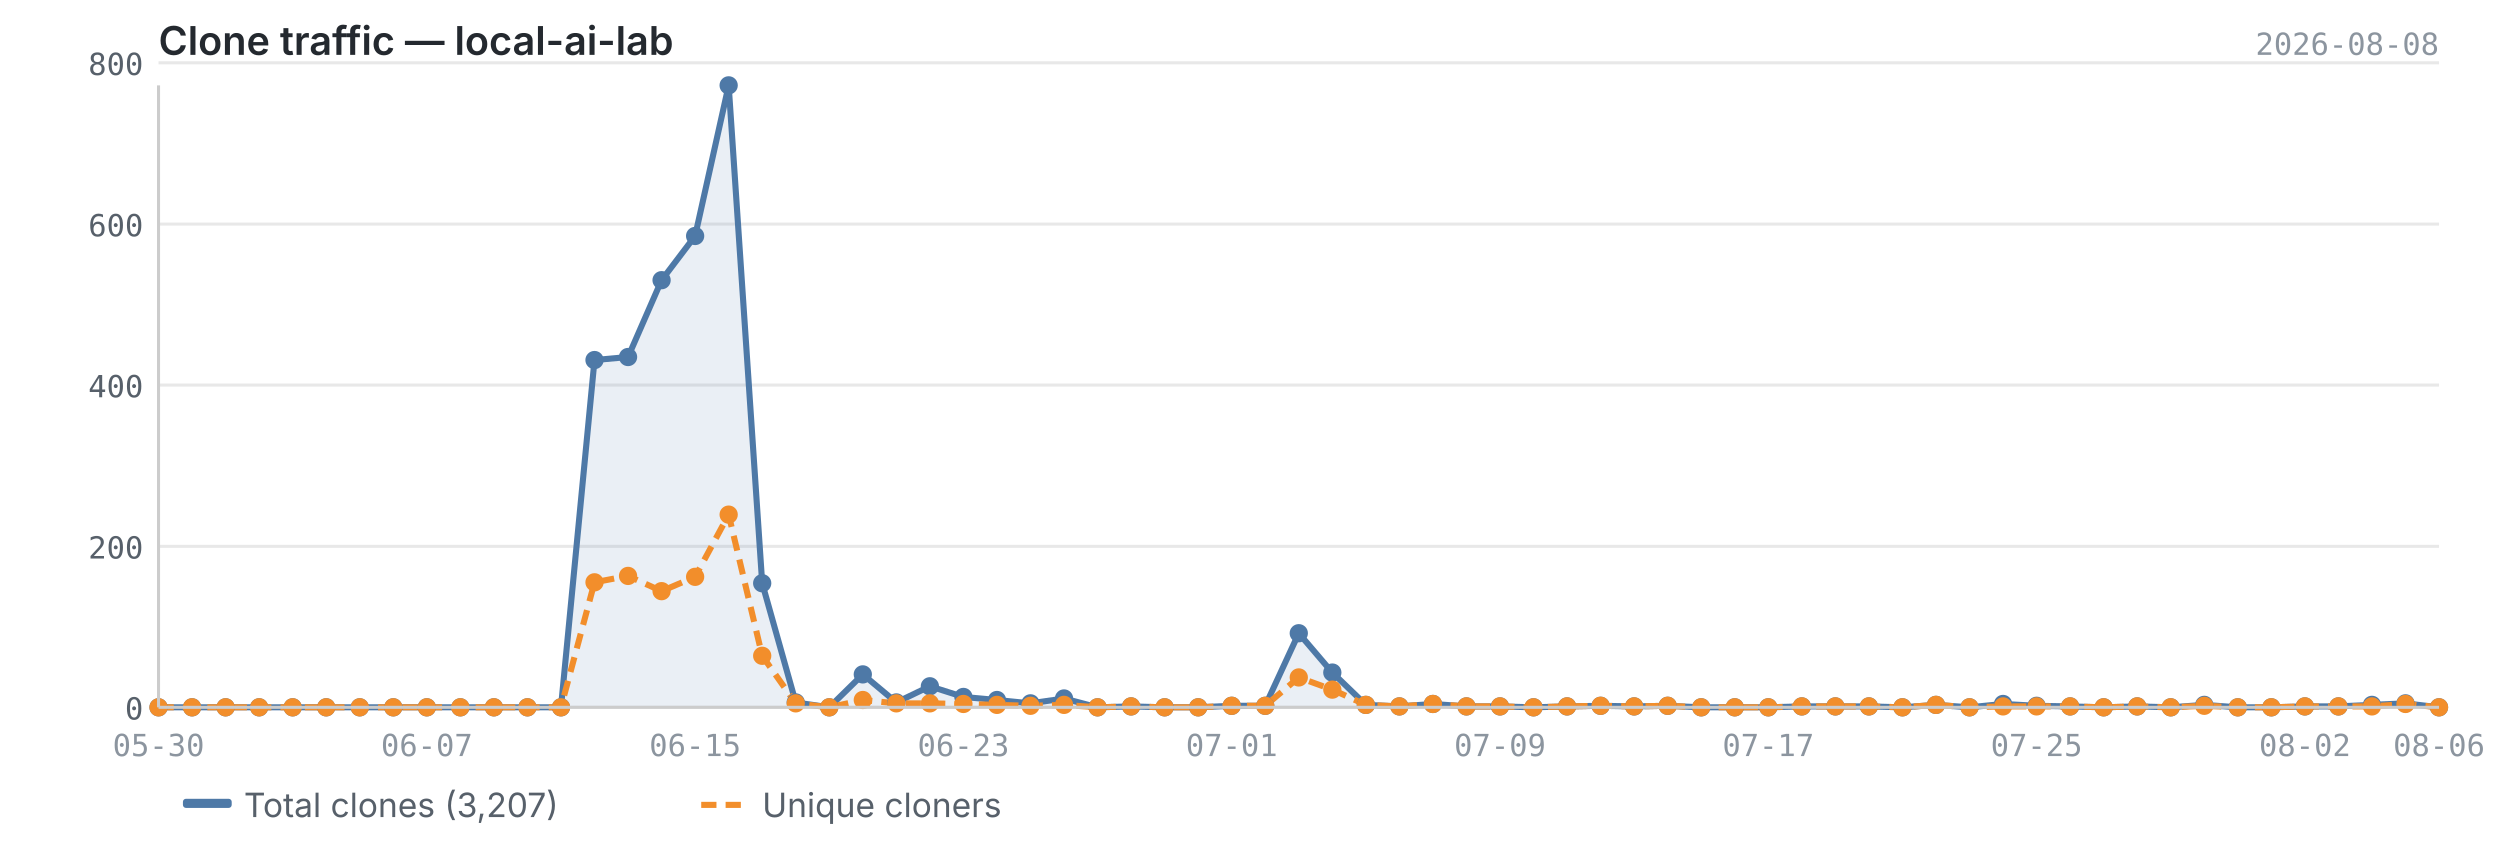
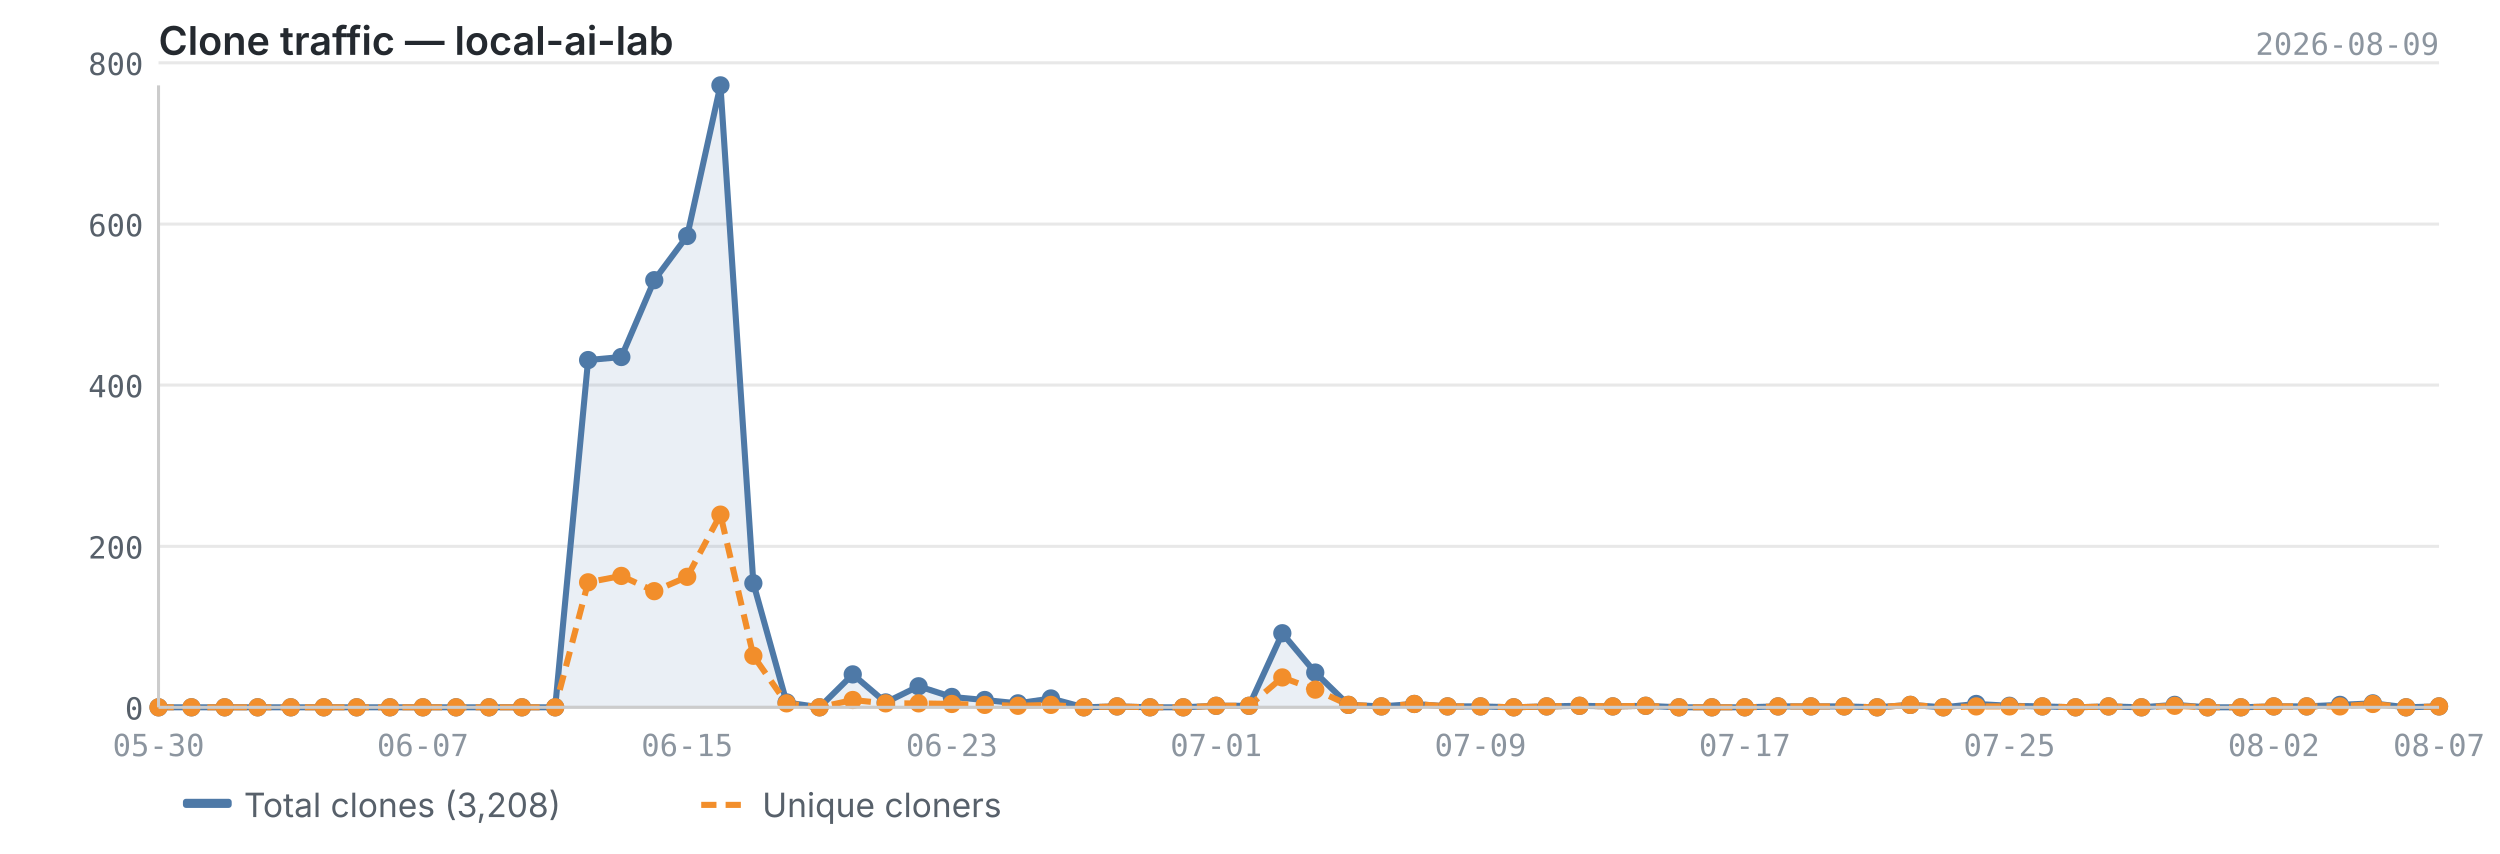
<svg xmlns="http://www.w3.org/2000/svg" viewBox="0 0 820 280" width="820" height="280">
  <text x="52" y="18" font-size="13" font-weight="600" fill="#24292f" font-family="-apple-system, BlinkMacSystemFont, 'Segoe UI', sans-serif">Clone traffic — local-ai-lab</text>
-   <text x="800" y="18" font-size="10" fill="#8c959f" font-family="ui-monospace, SFMono-Regular, 'SF Mono', Menlo, monospace" text-anchor="end">2026-08-08</text>
+   <text x="800" y="18" font-size="10" fill="#8c959f" font-family="ui-monospace, SFMono-Regular, 'SF Mono', Menlo, monospace" text-anchor="end">2026-08-09</text>
  <line x1="52" y1="232.0" x2="800" y2="232.0" stroke="#e8e8e8" stroke-width="1" />
  <line x1="52" y1="179.2" x2="800" y2="179.2" stroke="#e8e8e8" stroke-width="1" />
  <line x1="52" y1="126.3" x2="800" y2="126.3" stroke="#e8e8e8" stroke-width="1" />
  <line x1="52" y1="73.5" x2="800" y2="73.5" stroke="#e8e8e8" stroke-width="1" />
  <line x1="52" y1="20.6" x2="800" y2="20.6" stroke="#e8e8e8" stroke-width="1" />
-   <path d="M52.0,232.0 L52.0,232.0 L63.0,232.0 L74.0,232.0 L85.0,232.0 L96.0,232.0 L107.0,232.0 L118.0,232.0 L129.0,232.0 L140.0,232.0 L151.0,232.0 L162.0,232.0 L173.0,232.0 L184.0,232.0 L195.0,118.1 L206.0,117.1 L217.0,91.9 L228.0,77.4 L239.0,28.0 L250.0,191.3 L261.0,230.4 L272.0,232.0 L283.0,221.2 L294.0,230.4 L305.0,225.1 L316.0,228.6 L327.0,229.6 L338.0,230.7 L349.0,229.1 L360.0,232.0 L371.0,231.7 L382.0,232.0 L393.0,232.0 L404.0,231.5 L415.0,231.5 L426.0,207.7 L437.0,220.6 L448.0,231.2 L459.0,231.7 L470.0,230.9 L481.0,231.7 L492.0,231.7 L503.0,232.0 L514.0,231.7 L525.0,231.5 L536.0,231.7 L547.0,231.5 L558.0,232.0 L569.0,232.0 L580.0,232.0 L591.0,231.7 L602.0,231.7 L613.0,231.7 L624.0,232.0 L635.0,231.2 L646.0,232.0 L657.0,230.9 L668.0,231.5 L679.0,231.7 L690.0,232.0 L701.0,231.7 L712.0,232.0 L723.0,231.2 L734.0,232.0 L745.0,232.0 L756.0,231.7 L767.0,231.7 L778.0,231.2 L789.0,230.7 L800.0,232.0 L800.0,232.0 L52.0,232.0Z" fill="#4e79a7" opacity="0.12" />
-   <polyline points="52.0,232.0 63.0,232.0 74.0,232.0 85.0,232.0 96.0,232.0 107.0,232.0 118.0,232.0 129.0,232.0 140.0,232.0 151.0,232.0 162.0,232.0 173.0,232.0 184.0,232.0 195.0,118.1 206.0,117.1 217.0,91.9 228.0,77.4 239.0,28.0 250.0,191.3 261.0,230.4 272.0,232.0 283.0,221.2 294.0,230.4 305.0,225.1 316.0,228.6 327.0,229.6 338.0,230.7 349.0,229.1 360.0,232.0 371.0,231.7 382.0,232.0 393.0,232.0 404.0,231.5 415.0,231.5 426.0,207.7 437.0,220.6 448.0,231.2 459.0,231.7 470.0,230.9 481.0,231.7 492.0,231.7 503.0,232.0 514.0,231.7 525.0,231.5 536.0,231.7 547.0,231.5 558.0,232.0 569.0,232.0 580.0,232.0 591.0,231.7 602.0,231.7 613.0,231.7 624.0,232.0 635.0,231.2 646.0,232.0 657.0,230.9 668.0,231.5 679.0,231.7 690.0,232.0 701.0,231.7 712.0,232.0 723.0,231.2 734.0,232.0 745.0,232.0 756.0,231.7 767.0,231.7 778.0,231.2 789.0,230.7 800.0,232.0" fill="none" stroke="#4e79a7" stroke-width="2" stroke-linejoin="round" />
-   <polyline points="52.0,232.0 63.0,232.0 74.0,232.0 85.0,232.0 96.0,232.0 107.0,232.0 118.0,232.0 129.0,232.0 140.0,232.0 151.0,232.0 162.0,232.0 173.0,232.0 184.0,232.0 195.0,191.0 206.0,188.9 217.0,193.9 228.0,189.2 239.0,168.8 250.0,215.1 261.0,230.7 272.0,232.0 283.0,229.6 294.0,230.7 305.0,230.7 316.0,230.9 327.0,231.2 338.0,231.5 349.0,231.2 360.0,232.0 371.0,231.7 382.0,232.0 393.0,232.0 404.0,231.5 415.0,231.5 426.0,222.2 437.0,226.2 448.0,231.2 459.0,231.7 470.0,230.9 481.0,231.7 492.0,231.7 503.0,232.0 514.0,231.7 525.0,231.5 536.0,231.7 547.0,231.5 558.0,232.0 569.0,232.0 580.0,232.0 591.0,231.7 602.0,231.7 613.0,231.7 624.0,232.0 635.0,231.2 646.0,232.0 657.0,231.7 668.0,231.7 679.0,231.7 690.0,232.0 701.0,231.7 712.0,232.0 723.0,231.5 734.0,232.0 745.0,232.0 756.0,231.7 767.0,231.7 778.0,231.7 789.0,230.9 800.0,232.0" fill="none" stroke="#f28e2b" stroke-width="2" stroke-linejoin="round" stroke-dasharray="5,3" />
+   <path d="M52.0,232.0 L52.0,232.0 L62.8,232.0 L73.7,232.0 L84.5,232.0 L95.4,232.0 L106.2,232.0 L117.0,232.0 L127.9,232.0 L138.7,232.0 L149.6,232.0 L160.4,232.0 L171.2,232.0 L182.1,232.0 L192.9,118.1 L203.8,117.1 L214.6,91.9 L225.4,77.4 L236.3,28.0 L247.1,191.3 L258.0,230.4 L268.8,232.0 L279.7,221.2 L290.5,230.4 L301.3,225.1 L312.2,228.6 L323.0,229.6 L333.9,230.7 L344.7,229.1 L355.5,232.0 L366.4,231.7 L377.2,232.0 L388.1,232.0 L398.9,231.5 L409.7,231.5 L420.6,207.7 L431.4,220.6 L442.3,231.2 L453.1,231.7 L463.9,230.9 L474.8,231.7 L485.6,231.7 L496.5,232.0 L507.3,231.7 L518.1,231.5 L529.0,231.7 L539.8,231.5 L550.7,232.0 L561.5,232.0 L572.3,232.0 L583.2,231.7 L594.0,231.7 L604.9,231.7 L615.7,232.0 L626.6,231.2 L637.4,232.0 L648.2,230.9 L659.1,231.5 L669.9,231.7 L680.8,232.0 L691.6,231.7 L702.4,232.0 L713.3,231.2 L724.1,232.0 L735.0,232.0 L745.8,231.7 L756.6,231.7 L767.5,231.2 L778.3,230.7 L789.2,232.0 L800.0,231.7 L800.0,232.0 L52.0,232.0Z" fill="#4e79a7" opacity="0.12" />
+   <polyline points="52.0,232.0 62.8,232.0 73.7,232.0 84.5,232.0 95.4,232.0 106.2,232.0 117.0,232.0 127.9,232.0 138.7,232.0 149.6,232.0 160.4,232.0 171.2,232.0 182.1,232.0 192.9,118.1 203.8,117.1 214.6,91.9 225.4,77.4 236.3,28.0 247.1,191.3 258.0,230.4 268.8,232.0 279.7,221.2 290.5,230.4 301.3,225.1 312.2,228.6 323.0,229.6 333.9,230.7 344.7,229.1 355.5,232.0 366.4,231.7 377.2,232.0 388.1,232.0 398.9,231.5 409.7,231.5 420.6,207.7 431.4,220.6 442.3,231.2 453.1,231.7 463.9,230.9 474.8,231.7 485.6,231.7 496.5,232.0 507.3,231.7 518.1,231.5 529.0,231.7 539.8,231.5 550.7,232.0 561.5,232.0 572.3,232.0 583.2,231.7 594.0,231.7 604.9,231.7 615.7,232.0 626.6,231.2 637.4,232.0 648.2,230.9 659.1,231.5 669.9,231.7 680.8,232.0 691.6,231.7 702.4,232.0 713.3,231.2 724.1,232.0 735.0,232.0 745.8,231.7 756.6,231.7 767.5,231.2 778.3,230.7 789.2,232.0 800.0,231.7" fill="none" stroke="#4e79a7" stroke-width="2" stroke-linejoin="round" />
+   <polyline points="52.0,232.0 62.8,232.0 73.7,232.0 84.5,232.0 95.4,232.0 106.2,232.0 117.0,232.0 127.9,232.0 138.7,232.0 149.6,232.0 160.4,232.0 171.2,232.0 182.1,232.0 192.9,191.0 203.8,188.9 214.6,193.9 225.4,189.2 236.3,168.8 247.1,215.1 258.0,230.7 268.8,232.0 279.7,229.6 290.5,230.7 301.3,230.7 312.2,230.9 323.0,231.2 333.9,231.5 344.7,231.2 355.5,232.0 366.4,231.7 377.2,232.0 388.1,232.0 398.9,231.5 409.7,231.5 420.6,222.2 431.4,226.2 442.3,231.2 453.1,231.7 463.9,230.9 474.8,231.7 485.6,231.7 496.5,232.0 507.3,231.7 518.1,231.5 529.0,231.7 539.8,231.5 550.7,232.0 561.5,232.0 572.3,232.0 583.2,231.7 594.0,231.7 604.9,231.7 615.7,232.0 626.6,231.2 637.4,232.0 648.2,231.7 659.1,231.7 669.9,231.7 680.8,232.0 691.6,231.7 702.4,232.0 713.3,231.5 724.1,232.0 735.0,232.0 745.8,231.7 756.6,231.7 767.5,231.7 778.3,230.9 789.2,232.0 800.0,231.7" fill="none" stroke="#f28e2b" stroke-width="2" stroke-linejoin="round" stroke-dasharray="5,3" />
  <circle cx="52.0" cy="232.0" r="3" fill="#4e79a7" />
-   <circle cx="63.0" cy="232.0" r="3" fill="#4e79a7" />
-   <circle cx="74.0" cy="232.0" r="3" fill="#4e79a7" />
-   <circle cx="85.0" cy="232.0" r="3" fill="#4e79a7" />
-   <circle cx="96.0" cy="232.0" r="3" fill="#4e79a7" />
-   <circle cx="107.0" cy="232.0" r="3" fill="#4e79a7" />
-   <circle cx="118.0" cy="232.0" r="3" fill="#4e79a7" />
-   <circle cx="129.0" cy="232.0" r="3" fill="#4e79a7" />
-   <circle cx="140.0" cy="232.0" r="3" fill="#4e79a7" />
-   <circle cx="151.0" cy="232.0" r="3" fill="#4e79a7" />
-   <circle cx="162.0" cy="232.0" r="3" fill="#4e79a7" />
-   <circle cx="173.0" cy="232.0" r="3" fill="#4e79a7" />
-   <circle cx="184.0" cy="232.0" r="3" fill="#4e79a7" />
-   <circle cx="195.0" cy="118.1" r="3" fill="#4e79a7" />
-   <circle cx="206.0" cy="117.1" r="3" fill="#4e79a7" />
-   <circle cx="217.0" cy="91.9" r="3" fill="#4e79a7" />
-   <circle cx="228.0" cy="77.4" r="3" fill="#4e79a7" />
-   <circle cx="239.0" cy="28.0" r="3" fill="#4e79a7" />
-   <circle cx="250.0" cy="191.3" r="3" fill="#4e79a7" />
-   <circle cx="261.0" cy="230.4" r="3" fill="#4e79a7" />
-   <circle cx="272.0" cy="232.0" r="3" fill="#4e79a7" />
-   <circle cx="283.0" cy="221.2" r="3" fill="#4e79a7" />
-   <circle cx="294.0" cy="230.4" r="3" fill="#4e79a7" />
-   <circle cx="305.0" cy="225.1" r="3" fill="#4e79a7" />
-   <circle cx="316.0" cy="228.6" r="3" fill="#4e79a7" />
-   <circle cx="327.0" cy="229.6" r="3" fill="#4e79a7" />
-   <circle cx="338.0" cy="230.7" r="3" fill="#4e79a7" />
-   <circle cx="349.0" cy="229.1" r="3" fill="#4e79a7" />
-   <circle cx="360.0" cy="232.0" r="3" fill="#4e79a7" />
-   <circle cx="371.0" cy="231.7" r="3" fill="#4e79a7" />
-   <circle cx="382.0" cy="232.0" r="3" fill="#4e79a7" />
-   <circle cx="393.0" cy="232.0" r="3" fill="#4e79a7" />
-   <circle cx="404.0" cy="231.5" r="3" fill="#4e79a7" />
-   <circle cx="415.0" cy="231.5" r="3" fill="#4e79a7" />
-   <circle cx="426.0" cy="207.7" r="3" fill="#4e79a7" />
-   <circle cx="437.0" cy="220.6" r="3" fill="#4e79a7" />
-   <circle cx="448.0" cy="231.2" r="3" fill="#4e79a7" />
-   <circle cx="459.0" cy="231.7" r="3" fill="#4e79a7" />
-   <circle cx="470.0" cy="230.9" r="3" fill="#4e79a7" />
-   <circle cx="481.0" cy="231.7" r="3" fill="#4e79a7" />
-   <circle cx="492.0" cy="231.7" r="3" fill="#4e79a7" />
-   <circle cx="503.0" cy="232.0" r="3" fill="#4e79a7" />
-   <circle cx="514.0" cy="231.7" r="3" fill="#4e79a7" />
-   <circle cx="525.0" cy="231.5" r="3" fill="#4e79a7" />
-   <circle cx="536.0" cy="231.7" r="3" fill="#4e79a7" />
-   <circle cx="547.0" cy="231.5" r="3" fill="#4e79a7" />
-   <circle cx="558.0" cy="232.0" r="3" fill="#4e79a7" />
-   <circle cx="569.0" cy="232.0" r="3" fill="#4e79a7" />
-   <circle cx="580.0" cy="232.0" r="3" fill="#4e79a7" />
-   <circle cx="591.0" cy="231.7" r="3" fill="#4e79a7" />
-   <circle cx="602.0" cy="231.7" r="3" fill="#4e79a7" />
-   <circle cx="613.0" cy="231.7" r="3" fill="#4e79a7" />
-   <circle cx="624.0" cy="232.0" r="3" fill="#4e79a7" />
-   <circle cx="635.0" cy="231.2" r="3" fill="#4e79a7" />
-   <circle cx="646.0" cy="232.0" r="3" fill="#4e79a7" />
-   <circle cx="657.0" cy="230.9" r="3" fill="#4e79a7" />
-   <circle cx="668.0" cy="231.5" r="3" fill="#4e79a7" />
-   <circle cx="679.0" cy="231.7" r="3" fill="#4e79a7" />
-   <circle cx="690.0" cy="232.0" r="3" fill="#4e79a7" />
-   <circle cx="701.0" cy="231.7" r="3" fill="#4e79a7" />
-   <circle cx="712.0" cy="232.0" r="3" fill="#4e79a7" />
-   <circle cx="723.0" cy="231.2" r="3" fill="#4e79a7" />
-   <circle cx="734.0" cy="232.0" r="3" fill="#4e79a7" />
-   <circle cx="745.0" cy="232.0" r="3" fill="#4e79a7" />
-   <circle cx="756.0" cy="231.7" r="3" fill="#4e79a7" />
-   <circle cx="767.0" cy="231.7" r="3" fill="#4e79a7" />
-   <circle cx="778.0" cy="231.2" r="3" fill="#4e79a7" />
-   <circle cx="789.0" cy="230.7" r="3" fill="#4e79a7" />
-   <circle cx="800.0" cy="232.0" r="3" fill="#4e79a7" />
+   <circle cx="62.8" cy="232.0" r="3" fill="#4e79a7" />
+   <circle cx="73.7" cy="232.0" r="3" fill="#4e79a7" />
+   <circle cx="84.5" cy="232.0" r="3" fill="#4e79a7" />
+   <circle cx="95.4" cy="232.0" r="3" fill="#4e79a7" />
+   <circle cx="106.2" cy="232.0" r="3" fill="#4e79a7" />
+   <circle cx="117.0" cy="232.0" r="3" fill="#4e79a7" />
+   <circle cx="127.9" cy="232.0" r="3" fill="#4e79a7" />
+   <circle cx="138.7" cy="232.0" r="3" fill="#4e79a7" />
+   <circle cx="149.6" cy="232.0" r="3" fill="#4e79a7" />
+   <circle cx="160.4" cy="232.0" r="3" fill="#4e79a7" />
+   <circle cx="171.2" cy="232.0" r="3" fill="#4e79a7" />
+   <circle cx="182.1" cy="232.0" r="3" fill="#4e79a7" />
+   <circle cx="192.9" cy="118.1" r="3" fill="#4e79a7" />
+   <circle cx="203.8" cy="117.1" r="3" fill="#4e79a7" />
+   <circle cx="214.6" cy="91.9" r="3" fill="#4e79a7" />
+   <circle cx="225.4" cy="77.4" r="3" fill="#4e79a7" />
+   <circle cx="236.3" cy="28.0" r="3" fill="#4e79a7" />
+   <circle cx="247.1" cy="191.3" r="3" fill="#4e79a7" />
+   <circle cx="258.0" cy="230.4" r="3" fill="#4e79a7" />
+   <circle cx="268.8" cy="232.0" r="3" fill="#4e79a7" />
+   <circle cx="279.7" cy="221.2" r="3" fill="#4e79a7" />
+   <circle cx="290.5" cy="230.4" r="3" fill="#4e79a7" />
+   <circle cx="301.3" cy="225.1" r="3" fill="#4e79a7" />
+   <circle cx="312.2" cy="228.6" r="3" fill="#4e79a7" />
+   <circle cx="323.0" cy="229.6" r="3" fill="#4e79a7" />
+   <circle cx="333.9" cy="230.7" r="3" fill="#4e79a7" />
+   <circle cx="344.7" cy="229.1" r="3" fill="#4e79a7" />
+   <circle cx="355.5" cy="232.0" r="3" fill="#4e79a7" />
+   <circle cx="366.4" cy="231.7" r="3" fill="#4e79a7" />
+   <circle cx="377.2" cy="232.0" r="3" fill="#4e79a7" />
+   <circle cx="388.1" cy="232.0" r="3" fill="#4e79a7" />
+   <circle cx="398.9" cy="231.5" r="3" fill="#4e79a7" />
+   <circle cx="409.7" cy="231.5" r="3" fill="#4e79a7" />
+   <circle cx="420.6" cy="207.7" r="3" fill="#4e79a7" />
+   <circle cx="431.4" cy="220.6" r="3" fill="#4e79a7" />
+   <circle cx="442.3" cy="231.2" r="3" fill="#4e79a7" />
+   <circle cx="453.1" cy="231.7" r="3" fill="#4e79a7" />
+   <circle cx="463.9" cy="230.9" r="3" fill="#4e79a7" />
+   <circle cx="474.8" cy="231.7" r="3" fill="#4e79a7" />
+   <circle cx="485.6" cy="231.7" r="3" fill="#4e79a7" />
+   <circle cx="496.5" cy="232.0" r="3" fill="#4e79a7" />
+   <circle cx="507.3" cy="231.7" r="3" fill="#4e79a7" />
+   <circle cx="518.1" cy="231.5" r="3" fill="#4e79a7" />
+   <circle cx="529.0" cy="231.7" r="3" fill="#4e79a7" />
+   <circle cx="539.8" cy="231.5" r="3" fill="#4e79a7" />
+   <circle cx="550.7" cy="232.0" r="3" fill="#4e79a7" />
+   <circle cx="561.5" cy="232.0" r="3" fill="#4e79a7" />
+   <circle cx="572.3" cy="232.0" r="3" fill="#4e79a7" />
+   <circle cx="583.2" cy="231.7" r="3" fill="#4e79a7" />
+   <circle cx="594.0" cy="231.7" r="3" fill="#4e79a7" />
+   <circle cx="604.9" cy="231.7" r="3" fill="#4e79a7" />
+   <circle cx="615.7" cy="232.0" r="3" fill="#4e79a7" />
+   <circle cx="626.6" cy="231.2" r="3" fill="#4e79a7" />
+   <circle cx="637.4" cy="232.0" r="3" fill="#4e79a7" />
+   <circle cx="648.2" cy="230.9" r="3" fill="#4e79a7" />
+   <circle cx="659.1" cy="231.5" r="3" fill="#4e79a7" />
+   <circle cx="669.9" cy="231.7" r="3" fill="#4e79a7" />
+   <circle cx="680.8" cy="232.0" r="3" fill="#4e79a7" />
+   <circle cx="691.6" cy="231.7" r="3" fill="#4e79a7" />
+   <circle cx="702.4" cy="232.0" r="3" fill="#4e79a7" />
+   <circle cx="713.3" cy="231.2" r="3" fill="#4e79a7" />
+   <circle cx="724.1" cy="232.0" r="3" fill="#4e79a7" />
+   <circle cx="735.0" cy="232.0" r="3" fill="#4e79a7" />
+   <circle cx="745.8" cy="231.7" r="3" fill="#4e79a7" />
+   <circle cx="756.6" cy="231.7" r="3" fill="#4e79a7" />
+   <circle cx="767.5" cy="231.2" r="3" fill="#4e79a7" />
+   <circle cx="778.3" cy="230.7" r="3" fill="#4e79a7" />
+   <circle cx="789.2" cy="232.0" r="3" fill="#4e79a7" />
+   <circle cx="800.0" cy="231.7" r="3" fill="#4e79a7" />
  <circle cx="52.0" cy="232.0" r="3" fill="#f28e2b" />
-   <circle cx="63.0" cy="232.0" r="3" fill="#f28e2b" />
-   <circle cx="74.0" cy="232.0" r="3" fill="#f28e2b" />
-   <circle cx="85.0" cy="232.0" r="3" fill="#f28e2b" />
-   <circle cx="96.0" cy="232.0" r="3" fill="#f28e2b" />
-   <circle cx="107.0" cy="232.0" r="3" fill="#f28e2b" />
-   <circle cx="118.0" cy="232.0" r="3" fill="#f28e2b" />
-   <circle cx="129.0" cy="232.0" r="3" fill="#f28e2b" />
-   <circle cx="140.0" cy="232.0" r="3" fill="#f28e2b" />
-   <circle cx="151.0" cy="232.0" r="3" fill="#f28e2b" />
-   <circle cx="162.0" cy="232.0" r="3" fill="#f28e2b" />
-   <circle cx="173.0" cy="232.0" r="3" fill="#f28e2b" />
-   <circle cx="184.0" cy="232.0" r="3" fill="#f28e2b" />
-   <circle cx="195.0" cy="191.0" r="3" fill="#f28e2b" />
-   <circle cx="206.0" cy="188.9" r="3" fill="#f28e2b" />
-   <circle cx="217.0" cy="193.9" r="3" fill="#f28e2b" />
-   <circle cx="228.0" cy="189.2" r="3" fill="#f28e2b" />
-   <circle cx="239.0" cy="168.8" r="3" fill="#f28e2b" />
-   <circle cx="250.0" cy="215.1" r="3" fill="#f28e2b" />
-   <circle cx="261.0" cy="230.7" r="3" fill="#f28e2b" />
-   <circle cx="272.0" cy="232.0" r="3" fill="#f28e2b" />
-   <circle cx="283.0" cy="229.6" r="3" fill="#f28e2b" />
-   <circle cx="294.0" cy="230.7" r="3" fill="#f28e2b" />
-   <circle cx="305.0" cy="230.7" r="3" fill="#f28e2b" />
-   <circle cx="316.0" cy="230.9" r="3" fill="#f28e2b" />
-   <circle cx="327.0" cy="231.2" r="3" fill="#f28e2b" />
-   <circle cx="338.0" cy="231.5" r="3" fill="#f28e2b" />
-   <circle cx="349.0" cy="231.2" r="3" fill="#f28e2b" />
-   <circle cx="360.0" cy="232.0" r="3" fill="#f28e2b" />
-   <circle cx="371.0" cy="231.7" r="3" fill="#f28e2b" />
-   <circle cx="382.0" cy="232.0" r="3" fill="#f28e2b" />
-   <circle cx="393.0" cy="232.0" r="3" fill="#f28e2b" />
-   <circle cx="404.0" cy="231.5" r="3" fill="#f28e2b" />
-   <circle cx="415.0" cy="231.5" r="3" fill="#f28e2b" />
-   <circle cx="426.0" cy="222.2" r="3" fill="#f28e2b" />
-   <circle cx="437.0" cy="226.2" r="3" fill="#f28e2b" />
-   <circle cx="448.0" cy="231.2" r="3" fill="#f28e2b" />
-   <circle cx="459.0" cy="231.7" r="3" fill="#f28e2b" />
-   <circle cx="470.0" cy="230.9" r="3" fill="#f28e2b" />
-   <circle cx="481.0" cy="231.7" r="3" fill="#f28e2b" />
-   <circle cx="492.0" cy="231.7" r="3" fill="#f28e2b" />
-   <circle cx="503.0" cy="232.0" r="3" fill="#f28e2b" />
-   <circle cx="514.0" cy="231.7" r="3" fill="#f28e2b" />
-   <circle cx="525.0" cy="231.5" r="3" fill="#f28e2b" />
-   <circle cx="536.0" cy="231.7" r="3" fill="#f28e2b" />
-   <circle cx="547.0" cy="231.5" r="3" fill="#f28e2b" />
-   <circle cx="558.0" cy="232.0" r="3" fill="#f28e2b" />
-   <circle cx="569.0" cy="232.0" r="3" fill="#f28e2b" />
-   <circle cx="580.0" cy="232.0" r="3" fill="#f28e2b" />
-   <circle cx="591.0" cy="231.7" r="3" fill="#f28e2b" />
-   <circle cx="602.0" cy="231.7" r="3" fill="#f28e2b" />
-   <circle cx="613.0" cy="231.7" r="3" fill="#f28e2b" />
-   <circle cx="624.0" cy="232.0" r="3" fill="#f28e2b" />
-   <circle cx="635.0" cy="231.2" r="3" fill="#f28e2b" />
-   <circle cx="646.0" cy="232.0" r="3" fill="#f28e2b" />
-   <circle cx="657.0" cy="231.7" r="3" fill="#f28e2b" />
-   <circle cx="668.0" cy="231.7" r="3" fill="#f28e2b" />
-   <circle cx="679.0" cy="231.7" r="3" fill="#f28e2b" />
-   <circle cx="690.0" cy="232.0" r="3" fill="#f28e2b" />
-   <circle cx="701.0" cy="231.7" r="3" fill="#f28e2b" />
-   <circle cx="712.0" cy="232.0" r="3" fill="#f28e2b" />
-   <circle cx="723.0" cy="231.5" r="3" fill="#f28e2b" />
-   <circle cx="734.0" cy="232.0" r="3" fill="#f28e2b" />
-   <circle cx="745.0" cy="232.0" r="3" fill="#f28e2b" />
-   <circle cx="756.0" cy="231.7" r="3" fill="#f28e2b" />
-   <circle cx="767.0" cy="231.7" r="3" fill="#f28e2b" />
-   <circle cx="778.0" cy="231.7" r="3" fill="#f28e2b" />
-   <circle cx="789.0" cy="230.9" r="3" fill="#f28e2b" />
-   <circle cx="800.0" cy="232.0" r="3" fill="#f28e2b" />
+   <circle cx="62.8" cy="232.0" r="3" fill="#f28e2b" />
+   <circle cx="73.7" cy="232.0" r="3" fill="#f28e2b" />
+   <circle cx="84.5" cy="232.0" r="3" fill="#f28e2b" />
+   <circle cx="95.4" cy="232.0" r="3" fill="#f28e2b" />
+   <circle cx="106.2" cy="232.0" r="3" fill="#f28e2b" />
+   <circle cx="117.0" cy="232.0" r="3" fill="#f28e2b" />
+   <circle cx="127.9" cy="232.0" r="3" fill="#f28e2b" />
+   <circle cx="138.7" cy="232.0" r="3" fill="#f28e2b" />
+   <circle cx="149.6" cy="232.0" r="3" fill="#f28e2b" />
+   <circle cx="160.4" cy="232.0" r="3" fill="#f28e2b" />
+   <circle cx="171.2" cy="232.0" r="3" fill="#f28e2b" />
+   <circle cx="182.1" cy="232.0" r="3" fill="#f28e2b" />
+   <circle cx="192.9" cy="191.0" r="3" fill="#f28e2b" />
+   <circle cx="203.8" cy="188.9" r="3" fill="#f28e2b" />
+   <circle cx="214.6" cy="193.9" r="3" fill="#f28e2b" />
+   <circle cx="225.4" cy="189.2" r="3" fill="#f28e2b" />
+   <circle cx="236.3" cy="168.8" r="3" fill="#f28e2b" />
+   <circle cx="247.1" cy="215.1" r="3" fill="#f28e2b" />
+   <circle cx="258.0" cy="230.7" r="3" fill="#f28e2b" />
+   <circle cx="268.8" cy="232.0" r="3" fill="#f28e2b" />
+   <circle cx="279.7" cy="229.6" r="3" fill="#f28e2b" />
+   <circle cx="290.5" cy="230.7" r="3" fill="#f28e2b" />
+   <circle cx="301.3" cy="230.7" r="3" fill="#f28e2b" />
+   <circle cx="312.2" cy="230.9" r="3" fill="#f28e2b" />
+   <circle cx="323.0" cy="231.2" r="3" fill="#f28e2b" />
+   <circle cx="333.9" cy="231.5" r="3" fill="#f28e2b" />
+   <circle cx="344.7" cy="231.2" r="3" fill="#f28e2b" />
+   <circle cx="355.5" cy="232.0" r="3" fill="#f28e2b" />
+   <circle cx="366.4" cy="231.7" r="3" fill="#f28e2b" />
+   <circle cx="377.2" cy="232.0" r="3" fill="#f28e2b" />
+   <circle cx="388.1" cy="232.0" r="3" fill="#f28e2b" />
+   <circle cx="398.9" cy="231.5" r="3" fill="#f28e2b" />
+   <circle cx="409.7" cy="231.5" r="3" fill="#f28e2b" />
+   <circle cx="420.6" cy="222.2" r="3" fill="#f28e2b" />
+   <circle cx="431.4" cy="226.2" r="3" fill="#f28e2b" />
+   <circle cx="442.3" cy="231.2" r="3" fill="#f28e2b" />
+   <circle cx="453.1" cy="231.7" r="3" fill="#f28e2b" />
+   <circle cx="463.9" cy="230.9" r="3" fill="#f28e2b" />
+   <circle cx="474.8" cy="231.7" r="3" fill="#f28e2b" />
+   <circle cx="485.6" cy="231.7" r="3" fill="#f28e2b" />
+   <circle cx="496.5" cy="232.0" r="3" fill="#f28e2b" />
+   <circle cx="507.3" cy="231.7" r="3" fill="#f28e2b" />
+   <circle cx="518.1" cy="231.5" r="3" fill="#f28e2b" />
+   <circle cx="529.0" cy="231.7" r="3" fill="#f28e2b" />
+   <circle cx="539.8" cy="231.5" r="3" fill="#f28e2b" />
+   <circle cx="550.7" cy="232.0" r="3" fill="#f28e2b" />
+   <circle cx="561.5" cy="232.0" r="3" fill="#f28e2b" />
+   <circle cx="572.3" cy="232.0" r="3" fill="#f28e2b" />
+   <circle cx="583.2" cy="231.7" r="3" fill="#f28e2b" />
+   <circle cx="594.0" cy="231.7" r="3" fill="#f28e2b" />
+   <circle cx="604.9" cy="231.7" r="3" fill="#f28e2b" />
+   <circle cx="615.7" cy="232.0" r="3" fill="#f28e2b" />
+   <circle cx="626.6" cy="231.2" r="3" fill="#f28e2b" />
+   <circle cx="637.4" cy="232.0" r="3" fill="#f28e2b" />
+   <circle cx="648.2" cy="231.7" r="3" fill="#f28e2b" />
+   <circle cx="659.1" cy="231.7" r="3" fill="#f28e2b" />
+   <circle cx="669.9" cy="231.7" r="3" fill="#f28e2b" />
+   <circle cx="680.8" cy="232.0" r="3" fill="#f28e2b" />
+   <circle cx="691.6" cy="231.7" r="3" fill="#f28e2b" />
+   <circle cx="702.4" cy="232.0" r="3" fill="#f28e2b" />
+   <circle cx="713.3" cy="231.5" r="3" fill="#f28e2b" />
+   <circle cx="724.1" cy="232.0" r="3" fill="#f28e2b" />
+   <circle cx="735.0" cy="232.0" r="3" fill="#f28e2b" />
+   <circle cx="745.8" cy="231.7" r="3" fill="#f28e2b" />
+   <circle cx="756.6" cy="231.7" r="3" fill="#f28e2b" />
+   <circle cx="767.5" cy="231.7" r="3" fill="#f28e2b" />
+   <circle cx="778.3" cy="230.9" r="3" fill="#f28e2b" />
+   <circle cx="789.2" cy="232.0" r="3" fill="#f28e2b" />
+   <circle cx="800.0" cy="231.7" r="3" fill="#f28e2b" />
  <line x1="52" y1="28" x2="52" y2="232" stroke="#cccccc" stroke-width="1" />
  <line x1="52" y1="232" x2="800" y2="232" stroke="#cccccc" stroke-width="1" />
  <text x="47" y="236.0" text-anchor="end" font-size="10" fill="#57606a" font-family="ui-monospace, SFMono-Regular, 'SF Mono', Menlo, monospace">0</text>
  <text x="47" y="183.2" text-anchor="end" font-size="10" fill="#57606a" font-family="ui-monospace, SFMono-Regular, 'SF Mono', Menlo, monospace">200</text>
  <text x="47" y="130.3" text-anchor="end" font-size="10" fill="#57606a" font-family="ui-monospace, SFMono-Regular, 'SF Mono', Menlo, monospace">400</text>
  <text x="47" y="77.5" text-anchor="end" font-size="10" fill="#57606a" font-family="ui-monospace, SFMono-Regular, 'SF Mono', Menlo, monospace">600</text>
  <text x="47" y="24.6" text-anchor="end" font-size="10" fill="#57606a" font-family="ui-monospace, SFMono-Regular, 'SF Mono', Menlo, monospace">800</text>
  <text x="52.0" y="248" text-anchor="middle" font-size="10" fill="#8c959f" font-family="ui-monospace, SFMono-Regular, 'SF Mono', Menlo, monospace">05-30</text>
-   <text x="404.0" y="248" text-anchor="middle" font-size="10" fill="#8c959f" font-family="ui-monospace, SFMono-Regular, 'SF Mono', Menlo, monospace">07-01</text>
-   <text x="756.0" y="248" text-anchor="middle" font-size="10" fill="#8c959f" font-family="ui-monospace, SFMono-Regular, 'SF Mono', Menlo, monospace">08-02</text>
-   <text x="800.0" y="248" text-anchor="middle" font-size="10" fill="#8c959f" font-family="ui-monospace, SFMono-Regular, 'SF Mono', Menlo, monospace">08-06</text>
-   <text x="140.0" y="248" text-anchor="middle" font-size="10" fill="#8c959f" font-family="ui-monospace, SFMono-Regular, 'SF Mono', Menlo, monospace">06-07</text>
-   <text x="492.0" y="248" text-anchor="middle" font-size="10" fill="#8c959f" font-family="ui-monospace, SFMono-Regular, 'SF Mono', Menlo, monospace">07-09</text>
-   <text x="228.0" y="248" text-anchor="middle" font-size="10" fill="#8c959f" font-family="ui-monospace, SFMono-Regular, 'SF Mono', Menlo, monospace">06-15</text>
-   <text x="580.0" y="248" text-anchor="middle" font-size="10" fill="#8c959f" font-family="ui-monospace, SFMono-Regular, 'SF Mono', Menlo, monospace">07-17</text>
-   <text x="316.0" y="248" text-anchor="middle" font-size="10" fill="#8c959f" font-family="ui-monospace, SFMono-Regular, 'SF Mono', Menlo, monospace">06-23</text>
-   <text x="668.0" y="248" text-anchor="middle" font-size="10" fill="#8c959f" font-family="ui-monospace, SFMono-Regular, 'SF Mono', Menlo, monospace">07-25</text>
+   <text x="398.9" y="248" text-anchor="middle" font-size="10" fill="#8c959f" font-family="ui-monospace, SFMono-Regular, 'SF Mono', Menlo, monospace">07-01</text>
+   <text x="745.8" y="248" text-anchor="middle" font-size="10" fill="#8c959f" font-family="ui-monospace, SFMono-Regular, 'SF Mono', Menlo, monospace">08-02</text>
+   <text x="800.0" y="248" text-anchor="middle" font-size="10" fill="#8c959f" font-family="ui-monospace, SFMono-Regular, 'SF Mono', Menlo, monospace">08-07</text>
+   <text x="138.7" y="248" text-anchor="middle" font-size="10" fill="#8c959f" font-family="ui-monospace, SFMono-Regular, 'SF Mono', Menlo, monospace">06-07</text>
+   <text x="485.6" y="248" text-anchor="middle" font-size="10" fill="#8c959f" font-family="ui-monospace, SFMono-Regular, 'SF Mono', Menlo, monospace">07-09</text>
+   <text x="225.4" y="248" text-anchor="middle" font-size="10" fill="#8c959f" font-family="ui-monospace, SFMono-Regular, 'SF Mono', Menlo, monospace">06-15</text>
+   <text x="572.3" y="248" text-anchor="middle" font-size="10" fill="#8c959f" font-family="ui-monospace, SFMono-Regular, 'SF Mono', Menlo, monospace">07-17</text>
+   <text x="312.2" y="248" text-anchor="middle" font-size="10" fill="#8c959f" font-family="ui-monospace, SFMono-Regular, 'SF Mono', Menlo, monospace">06-23</text>
+   <text x="659.1" y="248" text-anchor="middle" font-size="10" fill="#8c959f" font-family="ui-monospace, SFMono-Regular, 'SF Mono', Menlo, monospace">07-25</text>
  <rect x="60" y="262" width="16" height="3" fill="#4e79a7" rx="1" />
-   <text x="80" y="268" font-size="11" fill="#57606a" font-family="-apple-system, BlinkMacSystemFont, 'Segoe UI', sans-serif">Total clones (3,207)</text>
+   <text x="80" y="268" font-size="11" fill="#57606a" font-family="-apple-system, BlinkMacSystemFont, 'Segoe UI', sans-serif">Total clones (3,208)</text>
  <line x1="230" y1="264" x2="246" y2="264" stroke="#f28e2b" stroke-width="2" stroke-dasharray="5,3" />
  <text x="250" y="268" font-size="11" fill="#57606a" font-family="-apple-system, BlinkMacSystemFont, 'Segoe UI', sans-serif">Unique cloners</text>
</svg>
